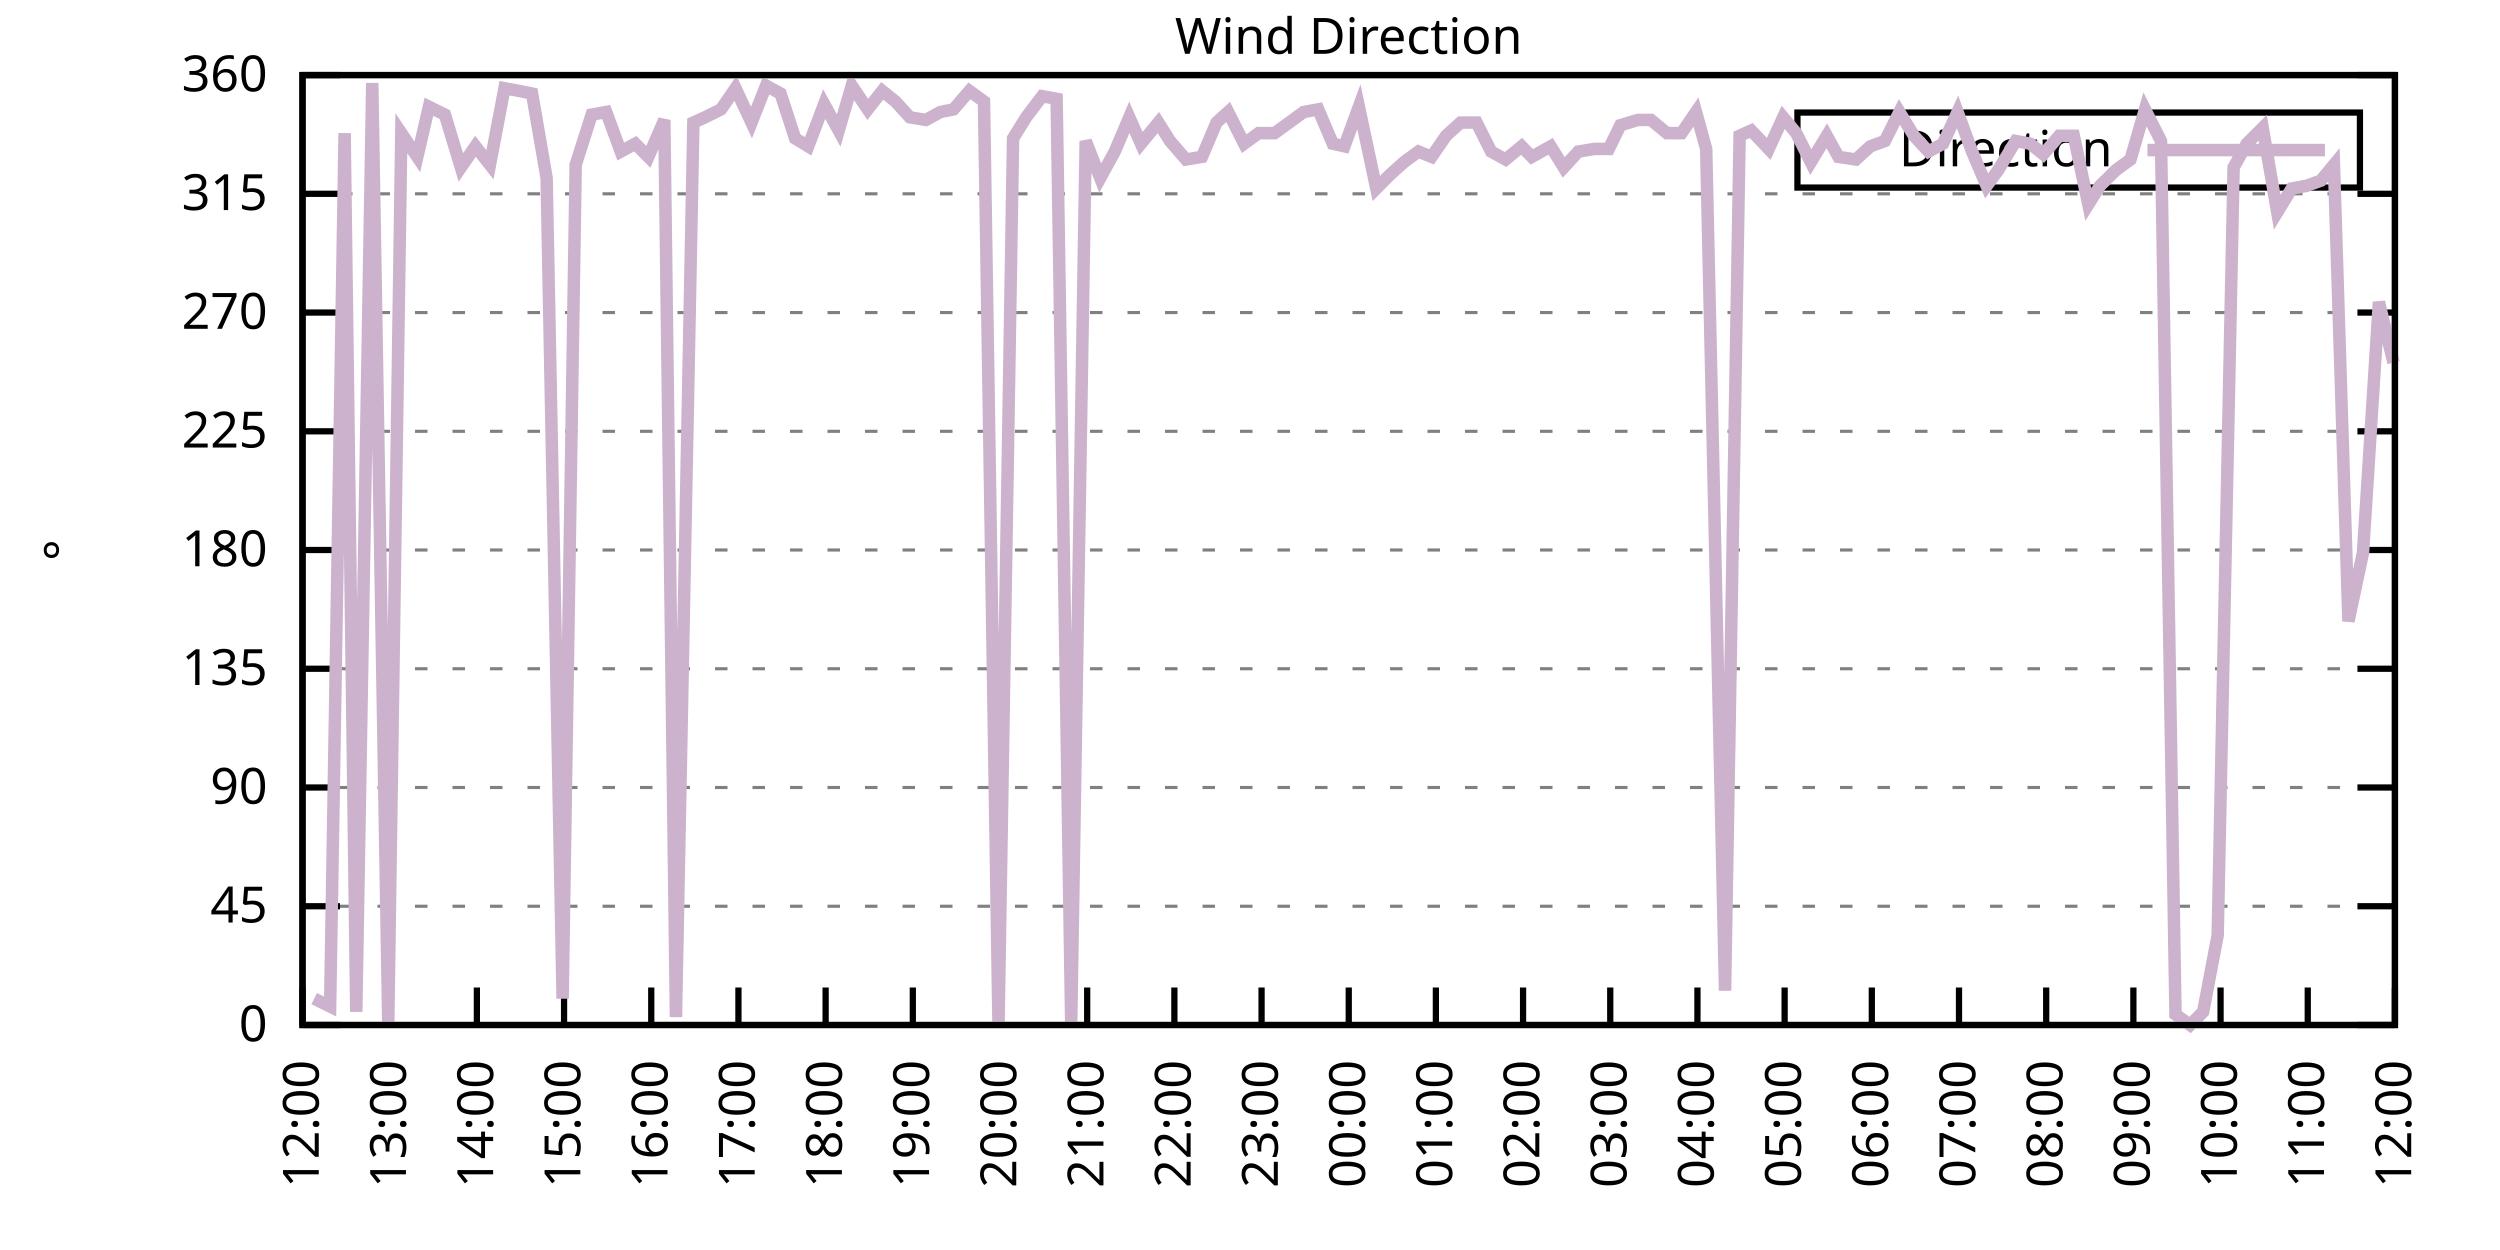
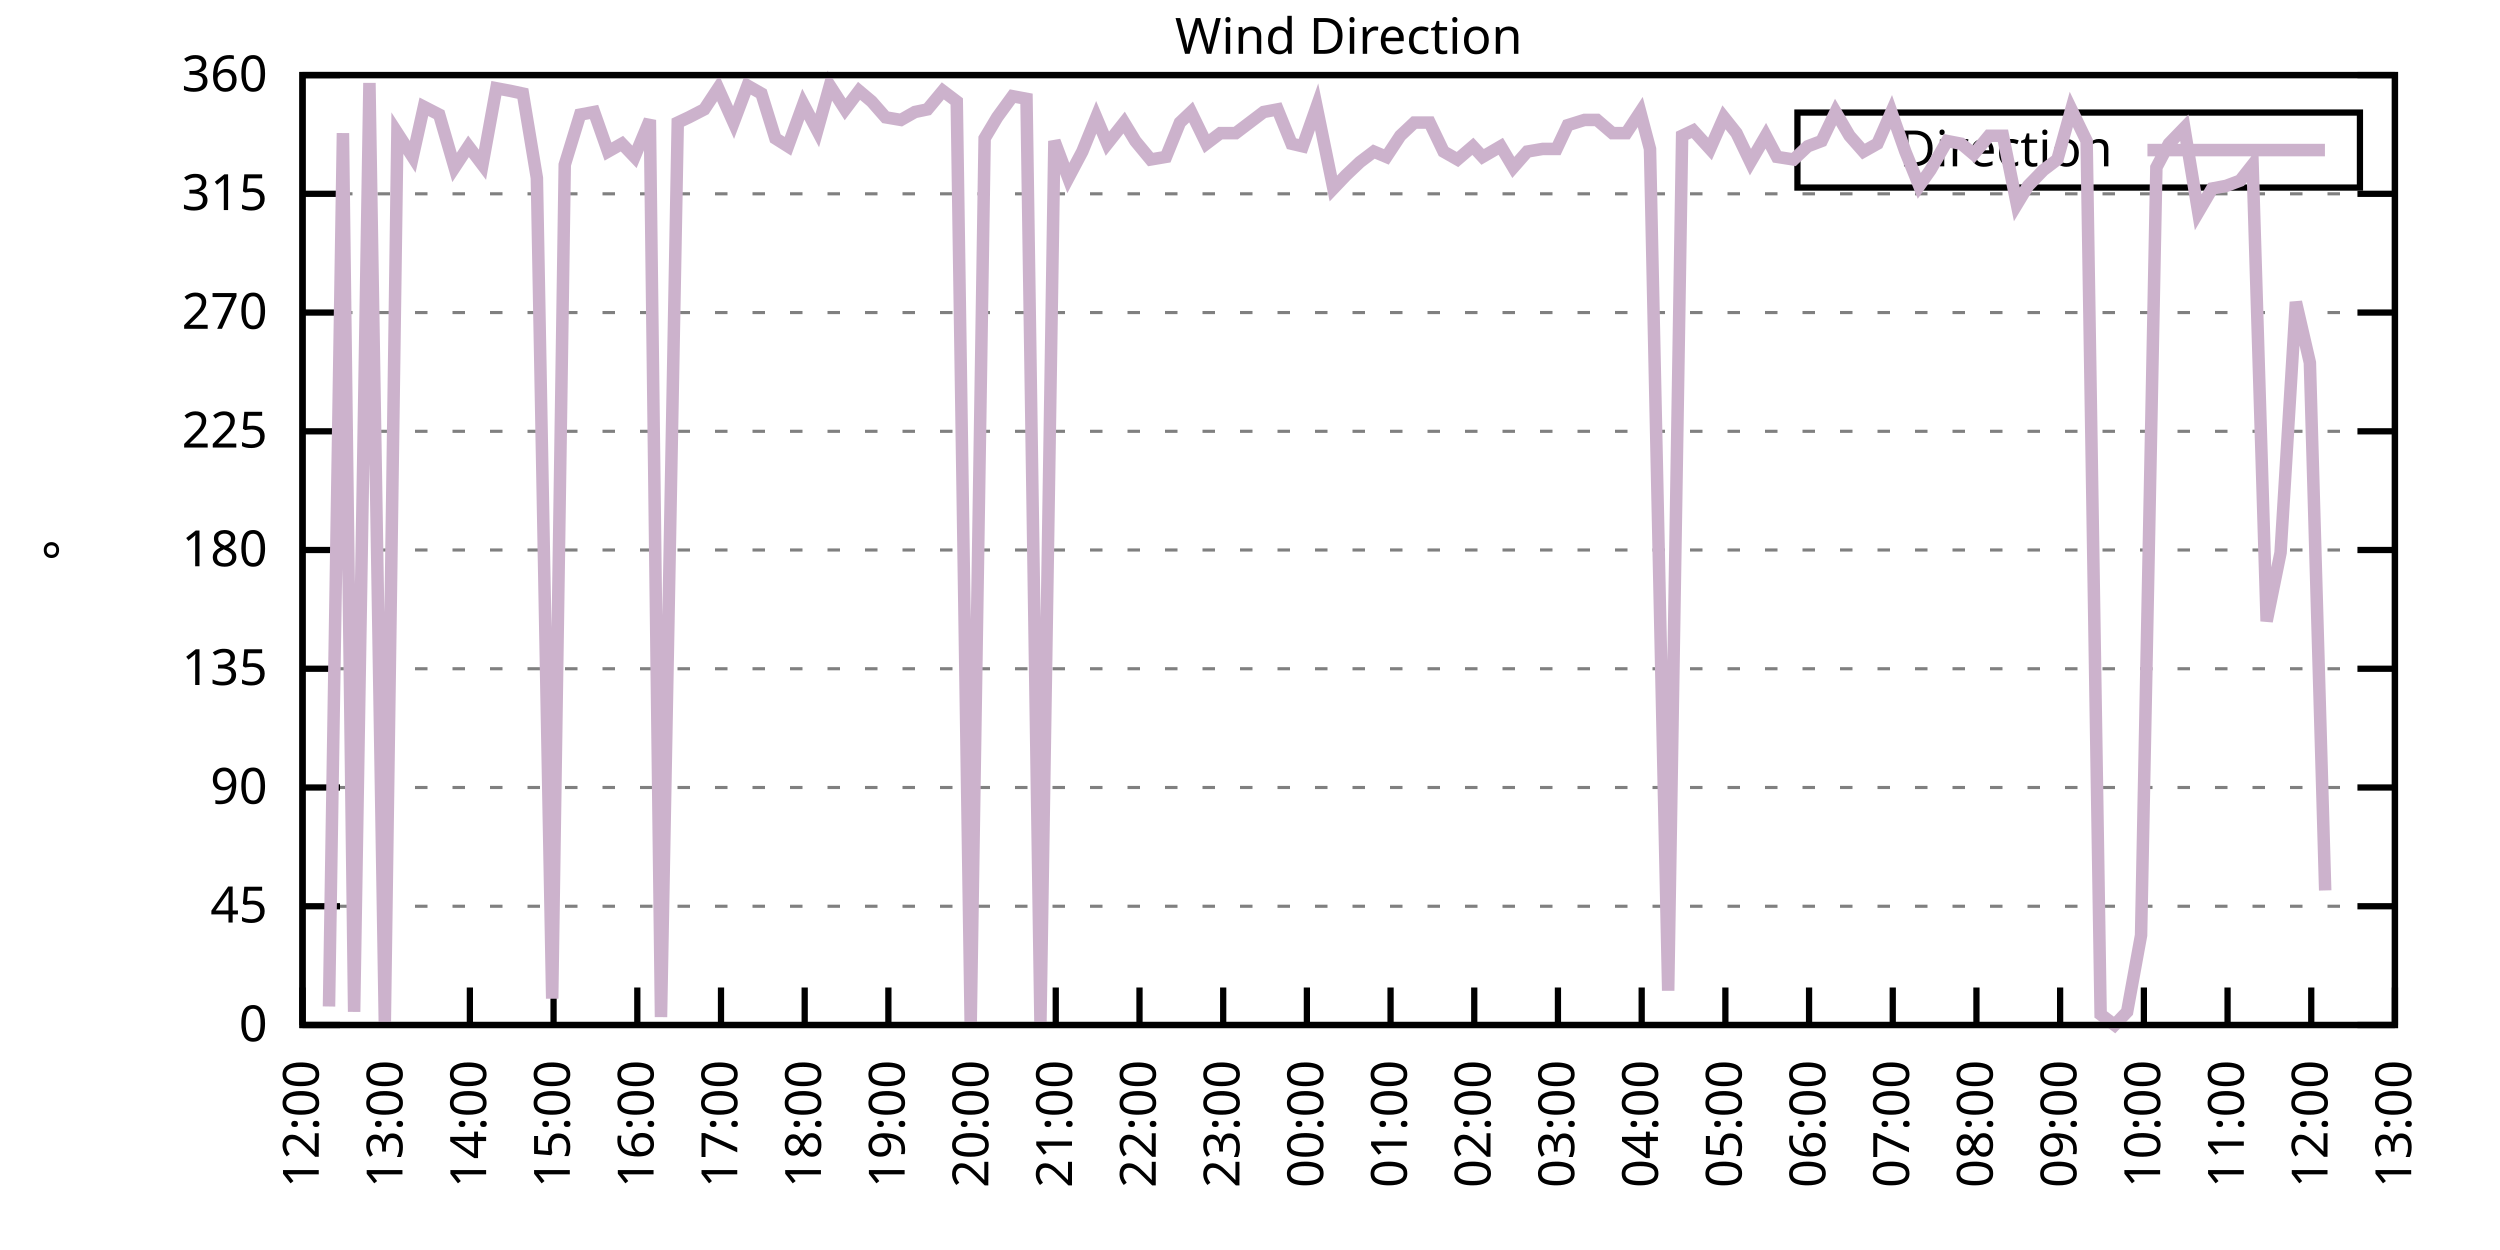
<svg xmlns="http://www.w3.org/2000/svg" xmlns:xlink="http://www.w3.org/1999/xlink" width="400" height="200" viewBox="0 0 400 200">
  <g id="gnuplot_canvas">
    <rect x="0" y="0" width="400" height="200" fill="none" />
    <defs>
      <circle id="gpDot" r="0.5" stroke-width="0.5" stroke="currentColor" />
      <path id="gpPt0" stroke-width="0.333" stroke="currentColor" d="M-1,0 h2 M0,-1 v2" />
      <path id="gpPt1" stroke-width="0.333" stroke="currentColor" d="M-1,-1 L1,1 M1,-1 L-1,1" />
      <path id="gpPt2" stroke-width="0.333" stroke="currentColor" d="M-1,0 L1,0 M0,-1 L0,1 M-1,-1 L1,1 M-1,1 L1,-1" />
      <rect id="gpPt3" stroke-width="0.333" stroke="currentColor" x="-1" y="-1" width="2" height="2" />
      <rect id="gpPt4" stroke-width="0.333" stroke="currentColor" fill="currentColor" x="-1" y="-1" width="2" height="2" />
      <circle id="gpPt5" stroke-width="0.333" stroke="currentColor" cx="0" cy="0" r="1" />
      <use xlink:href="#gpPt5" id="gpPt6" fill="currentColor" stroke="none" />
      <path id="gpPt7" stroke-width="0.333" stroke="currentColor" d="M0,-1.33 L-1.33,0.67 L1.33,0.67 z" />
      <use xlink:href="#gpPt7" id="gpPt8" fill="currentColor" stroke="none" />
      <use xlink:href="#gpPt7" id="gpPt9" stroke="currentColor" transform="rotate(180)" />
      <use xlink:href="#gpPt9" id="gpPt10" fill="currentColor" stroke="none" />
      <use xlink:href="#gpPt3" id="gpPt11" stroke="currentColor" transform="rotate(45)" />
      <use xlink:href="#gpPt11" id="gpPt12" fill="currentColor" stroke="none" />
      <path id="gpPt13" stroke-width="0.333" stroke="currentColor" d="M0,1.330 L1.265,0.411 L0.782,-1.067 L-0.782,-1.076 L-1.265,0.411 z" />
      <use xlink:href="#gpPt13" id="gpPt14" fill="currentColor" stroke="none" />
      <filter id="textbox" filterUnits="objectBoundingBox" x="0" y="0" height="1" width="1">
        <feFlood flood-color="white" flood-opacity="1" result="bgnd" />
        <feComposite in="SourceGraphic" in2="bgnd" operator="atop" />
      </filter>
      <filter id="greybox" filterUnits="objectBoundingBox" x="0" y="0" height="1" width="1">
        <feFlood flood-color="lightgrey" flood-opacity="1" result="grey" />
        <feComposite in="SourceGraphic" in2="grey" operator="atop" />
      </filter>
    </defs>
    <g fill="none" color="white" stroke="currentColor" stroke-width="1.00" stroke-linecap="butt" stroke-linejoin="miter">
</g>
    <g fill="none" color="black" stroke="currentColor" stroke-width="1.00" stroke-linecap="butt" stroke-linejoin="miter">
      <g stroke="none" shape-rendering="crispEdges">
        <polygon fill="rgb(255, 255, 255)" points="48.40,164.00 383.18,164.00 383.18,12.02 48.40,12.02 " />
      </g>
    </g>
    <g fill="none" color="black" stroke="currentColor" stroke-width="1.00" stroke-linecap="butt" stroke-linejoin="miter">
</g>
    <g fill="none" color="black" stroke="black" stroke-width="0.50" stroke-linecap="butt" stroke-linejoin="miter">
</g>
    <g fill="none" color="gray" stroke="currentColor" stroke-width="0.50" stroke-linecap="butt" stroke-linejoin="miter">
      <path stroke="gray" stroke-dasharray="2,4" class="gridline" d="M48.40,164.00 L383.19,164.00  " />
    </g>
    <g fill="none" color="gray" stroke="gray" stroke-width="1.00" stroke-linecap="butt" stroke-linejoin="miter">
</g>
    <g fill="none" color="black" stroke="currentColor" stroke-width="1.00" stroke-linecap="butt" stroke-linejoin="miter">
      <path stroke="black" d="M48.40,164.00 L54.40,164.00 M383.19,164.00 L377.19,164.00  " />
      <g transform="translate(42.80,166.60)" stroke="none" fill="black" font-family="Sans" font-size="8.00" text-anchor="end">
        <text>
          <tspan font-family="Sans"> 0</tspan>
        </text>
      </g>
    </g>
    <g fill="none" color="black" stroke="currentColor" stroke-width="1.00" stroke-linecap="butt" stroke-linejoin="miter">
</g>
    <g fill="none" color="black" stroke="black" stroke-width="0.50" stroke-linecap="butt" stroke-linejoin="miter">
</g>
    <g fill="none" color="gray" stroke="currentColor" stroke-width="0.50" stroke-linecap="butt" stroke-linejoin="miter">
      <path stroke="gray" stroke-dasharray="2,4" class="gridline" d="M48.40,145.00 L383.19,145.00  " />
    </g>
    <g fill="none" color="gray" stroke="gray" stroke-width="1.00" stroke-linecap="butt" stroke-linejoin="miter">
</g>
    <g fill="none" color="black" stroke="currentColor" stroke-width="1.00" stroke-linecap="butt" stroke-linejoin="miter">
      <path stroke="black" d="M48.40,145.00 L54.40,145.00 M383.19,145.00 L377.19,145.00  " />
      <g transform="translate(42.80,147.60)" stroke="none" fill="black" font-family="Sans" font-size="8.00" text-anchor="end">
        <text>
          <tspan font-family="Sans"> 45</tspan>
        </text>
      </g>
    </g>
    <g fill="none" color="black" stroke="currentColor" stroke-width="1.00" stroke-linecap="butt" stroke-linejoin="miter">
</g>
    <g fill="none" color="black" stroke="black" stroke-width="0.50" stroke-linecap="butt" stroke-linejoin="miter">
</g>
    <g fill="none" color="gray" stroke="currentColor" stroke-width="0.50" stroke-linecap="butt" stroke-linejoin="miter">
      <path stroke="gray" stroke-dasharray="2,4" class="gridline" d="M48.40,126.00 L383.19,126.00  " />
    </g>
    <g fill="none" color="gray" stroke="gray" stroke-width="1.00" stroke-linecap="butt" stroke-linejoin="miter">
</g>
    <g fill="none" color="black" stroke="currentColor" stroke-width="1.00" stroke-linecap="butt" stroke-linejoin="miter">
      <path stroke="black" d="M48.40,126.00 L54.40,126.00 M383.19,126.00 L377.19,126.00  " />
      <g transform="translate(42.80,128.60)" stroke="none" fill="black" font-family="Sans" font-size="8.00" text-anchor="end">
        <text>
          <tspan font-family="Sans"> 90</tspan>
        </text>
      </g>
    </g>
    <g fill="none" color="black" stroke="currentColor" stroke-width="1.00" stroke-linecap="butt" stroke-linejoin="miter">
</g>
    <g fill="none" color="black" stroke="black" stroke-width="0.50" stroke-linecap="butt" stroke-linejoin="miter">
</g>
    <g fill="none" color="gray" stroke="currentColor" stroke-width="0.50" stroke-linecap="butt" stroke-linejoin="miter">
      <path stroke="gray" stroke-dasharray="2,4" class="gridline" d="M48.40,107.00 L383.19,107.00  " />
    </g>
    <g fill="none" color="gray" stroke="gray" stroke-width="1.00" stroke-linecap="butt" stroke-linejoin="miter">
</g>
    <g fill="none" color="black" stroke="currentColor" stroke-width="1.00" stroke-linecap="butt" stroke-linejoin="miter">
      <path stroke="black" d="M48.40,107.00 L54.40,107.00 M383.19,107.00 L377.19,107.00  " />
      <g transform="translate(42.80,109.60)" stroke="none" fill="black" font-family="Sans" font-size="8.00" text-anchor="end">
        <text>
          <tspan font-family="Sans"> 135</tspan>
        </text>
      </g>
    </g>
    <g fill="none" color="black" stroke="currentColor" stroke-width="1.00" stroke-linecap="butt" stroke-linejoin="miter">
</g>
    <g fill="none" color="black" stroke="black" stroke-width="0.50" stroke-linecap="butt" stroke-linejoin="miter">
</g>
    <g fill="none" color="gray" stroke="currentColor" stroke-width="0.50" stroke-linecap="butt" stroke-linejoin="miter">
      <path stroke="gray" stroke-dasharray="2,4" class="gridline" d="M48.40,88.00 L383.19,88.00  " />
    </g>
    <g fill="none" color="gray" stroke="gray" stroke-width="1.00" stroke-linecap="butt" stroke-linejoin="miter">
</g>
    <g fill="none" color="black" stroke="currentColor" stroke-width="1.00" stroke-linecap="butt" stroke-linejoin="miter">
      <path stroke="black" d="M48.40,88.00 L54.40,88.00 M383.19,88.00 L377.19,88.00  " />
      <g transform="translate(42.80,90.60)" stroke="none" fill="black" font-family="Sans" font-size="8.00" text-anchor="end">
        <text>
          <tspan font-family="Sans"> 180</tspan>
        </text>
      </g>
    </g>
    <g fill="none" color="black" stroke="currentColor" stroke-width="1.00" stroke-linecap="butt" stroke-linejoin="miter">
</g>
    <g fill="none" color="black" stroke="black" stroke-width="0.50" stroke-linecap="butt" stroke-linejoin="miter">
</g>
    <g fill="none" color="gray" stroke="currentColor" stroke-width="0.50" stroke-linecap="butt" stroke-linejoin="miter">
      <path stroke="gray" stroke-dasharray="2,4" class="gridline" d="M48.40,69.01 L383.19,69.01  " />
    </g>
    <g fill="none" color="gray" stroke="gray" stroke-width="1.00" stroke-linecap="butt" stroke-linejoin="miter">
</g>
    <g fill="none" color="black" stroke="currentColor" stroke-width="1.00" stroke-linecap="butt" stroke-linejoin="miter">
      <path stroke="black" d="M48.40,69.01 L54.40,69.01 M383.19,69.01 L377.19,69.01  " />
      <g transform="translate(42.80,71.61)" stroke="none" fill="black" font-family="Sans" font-size="8.00" text-anchor="end">
        <text>
          <tspan font-family="Sans"> 225</tspan>
        </text>
      </g>
    </g>
    <g fill="none" color="black" stroke="currentColor" stroke-width="1.00" stroke-linecap="butt" stroke-linejoin="miter">
</g>
    <g fill="none" color="black" stroke="black" stroke-width="0.50" stroke-linecap="butt" stroke-linejoin="miter">
</g>
    <g fill="none" color="gray" stroke="currentColor" stroke-width="0.50" stroke-linecap="butt" stroke-linejoin="miter">
      <path stroke="gray" stroke-dasharray="2,4" class="gridline" d="M48.40,50.01 L383.19,50.01  " />
    </g>
    <g fill="none" color="gray" stroke="gray" stroke-width="1.00" stroke-linecap="butt" stroke-linejoin="miter">
</g>
    <g fill="none" color="black" stroke="currentColor" stroke-width="1.00" stroke-linecap="butt" stroke-linejoin="miter">
      <path stroke="black" d="M48.40,50.01 L54.40,50.01 M383.19,50.01 L377.19,50.01  " />
      <g transform="translate(42.80,52.61)" stroke="none" fill="black" font-family="Sans" font-size="8.00" text-anchor="end">
        <text>
          <tspan font-family="Sans"> 270</tspan>
        </text>
      </g>
    </g>
    <g fill="none" color="black" stroke="currentColor" stroke-width="1.00" stroke-linecap="butt" stroke-linejoin="miter">
</g>
    <g fill="none" color="black" stroke="black" stroke-width="0.50" stroke-linecap="butt" stroke-linejoin="miter">
</g>
    <g fill="none" color="gray" stroke="currentColor" stroke-width="0.50" stroke-linecap="butt" stroke-linejoin="miter">
      <path stroke="gray" stroke-dasharray="2,4" class="gridline" d="M48.40,31.01 L383.19,31.01  " />
    </g>
    <g fill="none" color="gray" stroke="gray" stroke-width="1.00" stroke-linecap="butt" stroke-linejoin="miter">
</g>
    <g fill="none" color="black" stroke="currentColor" stroke-width="1.00" stroke-linecap="butt" stroke-linejoin="miter">
      <path stroke="black" d="M48.40,31.01 L54.40,31.01 M383.19,31.01 L377.19,31.01  " />
      <g transform="translate(42.80,33.61)" stroke="none" fill="black" font-family="Sans" font-size="8.00" text-anchor="end">
        <text>
          <tspan font-family="Sans"> 315</tspan>
        </text>
      </g>
    </g>
    <g fill="none" color="black" stroke="currentColor" stroke-width="1.00" stroke-linecap="butt" stroke-linejoin="miter">
</g>
    <g fill="none" color="black" stroke="black" stroke-width="0.50" stroke-linecap="butt" stroke-linejoin="miter">
</g>
    <g fill="none" color="gray" stroke="currentColor" stroke-width="0.50" stroke-linecap="butt" stroke-linejoin="miter">
      <path stroke="gray" stroke-dasharray="2,4" class="gridline" d="M48.40,12.01 L383.19,12.01  " />
    </g>
    <g fill="none" color="gray" stroke="gray" stroke-width="1.00" stroke-linecap="butt" stroke-linejoin="miter">
</g>
    <g fill="none" color="black" stroke="currentColor" stroke-width="1.00" stroke-linecap="butt" stroke-linejoin="miter">
      <path stroke="black" d="M48.40,12.01 L54.40,12.01 M383.19,12.01 L377.19,12.01  " />
      <g transform="translate(42.80,14.61)" stroke="none" fill="black" font-family="Sans" font-size="8.00" text-anchor="end">
        <text>
          <tspan font-family="Sans"> 360</tspan>
        </text>
      </g>
    </g>
    <g fill="none" color="black" stroke="currentColor" stroke-width="1.00" stroke-linecap="butt" stroke-linejoin="miter">
      <path stroke="black" d="M48.40,164.00 L48.40,158.00  " />
      <g transform="translate(51.00,169.60) rotate(270.00)" stroke="none" fill="black" font-family="Sans" font-size="8.00" text-anchor="end">
        <text>
          <tspan font-family="Sans">12:00</tspan>
        </text>
      </g>
    </g>
    <g fill="none" color="black" stroke="currentColor" stroke-width="1.00" stroke-linecap="butt" stroke-linejoin="miter">
-       <path stroke="black" d="M62.35,164.00 L62.35,158.00  " />
-       <g transform="translate(64.95,169.60) rotate(270.00)" stroke="none" fill="black" font-family="Sans" font-size="8.00" text-anchor="end">
+       <path stroke="black" d="M61.79,164.00 L61.79,158.00  " />
+       <g transform="translate(64.39,169.60) rotate(270.00)" stroke="none" fill="black" font-family="Sans" font-size="8.00" text-anchor="end">
        <text>
          <tspan font-family="Sans">13:00</tspan>
        </text>
      </g>
    </g>
    <g fill="none" color="black" stroke="currentColor" stroke-width="1.00" stroke-linecap="butt" stroke-linejoin="miter">
-       <path stroke="black" d="M76.30,164.00 L76.30,158.00  " />
-       <g transform="translate(78.90,169.60) rotate(270.00)" stroke="none" fill="black" font-family="Sans" font-size="8.00" text-anchor="end">
+       <path stroke="black" d="M75.18,164.00 L75.18,158.00  " />
+       <g transform="translate(77.78,169.60) rotate(270.00)" stroke="none" fill="black" font-family="Sans" font-size="8.00" text-anchor="end">
        <text>
          <tspan font-family="Sans">14:00</tspan>
        </text>
      </g>
    </g>
    <g fill="none" color="black" stroke="currentColor" stroke-width="1.00" stroke-linecap="butt" stroke-linejoin="miter">
-       <path stroke="black" d="M90.25,164.00 L90.25,158.00  " />
-       <g transform="translate(92.85,169.60) rotate(270.00)" stroke="none" fill="black" font-family="Sans" font-size="8.00" text-anchor="end">
+       <path stroke="black" d="M88.57,164.00 L88.57,158.00  " />
+       <g transform="translate(91.17,169.60) rotate(270.00)" stroke="none" fill="black" font-family="Sans" font-size="8.00" text-anchor="end">
        <text>
          <tspan font-family="Sans">15:00</tspan>
        </text>
      </g>
    </g>
    <g fill="none" color="black" stroke="currentColor" stroke-width="1.00" stroke-linecap="butt" stroke-linejoin="miter">
-       <path stroke="black" d="M104.20,164.00 L104.20,158.00  " />
-       <g transform="translate(106.80,169.60) rotate(270.00)" stroke="none" fill="black" font-family="Sans" font-size="8.00" text-anchor="end">
+       <path stroke="black" d="M101.97,164.00 L101.97,158.00  " />
+       <g transform="translate(104.57,169.60) rotate(270.00)" stroke="none" fill="black" font-family="Sans" font-size="8.00" text-anchor="end">
        <text>
          <tspan font-family="Sans">16:00</tspan>
        </text>
      </g>
    </g>
    <g fill="none" color="black" stroke="currentColor" stroke-width="1.00" stroke-linecap="butt" stroke-linejoin="miter">
-       <path stroke="black" d="M118.15,164.00 L118.15,158.00  " />
-       <g transform="translate(120.75,169.60) rotate(270.00)" stroke="none" fill="black" font-family="Sans" font-size="8.00" text-anchor="end">
+       <path stroke="black" d="M115.36,164.00 L115.36,158.00  " />
+       <g transform="translate(117.96,169.60) rotate(270.00)" stroke="none" fill="black" font-family="Sans" font-size="8.00" text-anchor="end">
        <text>
          <tspan font-family="Sans">17:00</tspan>
        </text>
      </g>
    </g>
    <g fill="none" color="black" stroke="currentColor" stroke-width="1.00" stroke-linecap="butt" stroke-linejoin="miter">
-       <path stroke="black" d="M132.10,164.00 L132.10,158.00  " />
-       <g transform="translate(134.70,169.60) rotate(270.00)" stroke="none" fill="black" font-family="Sans" font-size="8.00" text-anchor="end">
+       <path stroke="black" d="M128.75,164.00 L128.75,158.00  " />
+       <g transform="translate(131.35,169.60) rotate(270.00)" stroke="none" fill="black" font-family="Sans" font-size="8.00" text-anchor="end">
        <text>
          <tspan font-family="Sans">18:00</tspan>
        </text>
      </g>
    </g>
    <g fill="none" color="black" stroke="currentColor" stroke-width="1.00" stroke-linecap="butt" stroke-linejoin="miter">
-       <path stroke="black" d="M146.05,164.00 L146.05,158.00  " />
-       <g transform="translate(148.65,169.60) rotate(270.00)" stroke="none" fill="black" font-family="Sans" font-size="8.00" text-anchor="end">
+       <path stroke="black" d="M142.14,164.00 L142.14,158.00  " />
+       <g transform="translate(144.74,169.60) rotate(270.00)" stroke="none" fill="black" font-family="Sans" font-size="8.00" text-anchor="end">
        <text>
          <tspan font-family="Sans">19:00</tspan>
        </text>
      </g>
    </g>
    <g fill="none" color="black" stroke="currentColor" stroke-width="1.00" stroke-linecap="butt" stroke-linejoin="miter">
-       <path stroke="black" d="M160.00,164.00 L160.00,158.00  " />
-       <g transform="translate(162.60,169.60) rotate(270.00)" stroke="none" fill="black" font-family="Sans" font-size="8.00" text-anchor="end">
+       <path stroke="black" d="M155.53,164.00 L155.53,158.00  " />
+       <g transform="translate(158.13,169.60) rotate(270.00)" stroke="none" fill="black" font-family="Sans" font-size="8.00" text-anchor="end">
        <text>
          <tspan font-family="Sans">20:00</tspan>
        </text>
      </g>
    </g>
    <g fill="none" color="black" stroke="currentColor" stroke-width="1.00" stroke-linecap="butt" stroke-linejoin="miter">
-       <path stroke="black" d="M173.95,164.00 L173.95,158.00  " />
-       <g transform="translate(176.55,169.60) rotate(270.00)" stroke="none" fill="black" font-family="Sans" font-size="8.00" text-anchor="end">
+       <path stroke="black" d="M168.92,164.00 L168.92,158.00  " />
+       <g transform="translate(171.52,169.60) rotate(270.00)" stroke="none" fill="black" font-family="Sans" font-size="8.00" text-anchor="end">
        <text>
          <tspan font-family="Sans">21:00</tspan>
        </text>
      </g>
    </g>
    <g fill="none" color="black" stroke="currentColor" stroke-width="1.00" stroke-linecap="butt" stroke-linejoin="miter">
-       <path stroke="black" d="M187.90,164.00 L187.90,158.00  " />
-       <g transform="translate(190.50,169.60) rotate(270.00)" stroke="none" fill="black" font-family="Sans" font-size="8.00" text-anchor="end">
+       <path stroke="black" d="M182.32,164.00 L182.32,158.00  " />
+       <g transform="translate(184.92,169.60) rotate(270.00)" stroke="none" fill="black" font-family="Sans" font-size="8.00" text-anchor="end">
        <text>
          <tspan font-family="Sans">22:00</tspan>
        </text>
      </g>
    </g>
    <g fill="none" color="black" stroke="currentColor" stroke-width="1.00" stroke-linecap="butt" stroke-linejoin="miter">
-       <path stroke="black" d="M201.85,164.00 L201.85,158.00  " />
-       <g transform="translate(204.45,169.60) rotate(270.00)" stroke="none" fill="black" font-family="Sans" font-size="8.00" text-anchor="end">
+       <path stroke="black" d="M195.71,164.00 L195.71,158.00  " />
+       <g transform="translate(198.31,169.60) rotate(270.00)" stroke="none" fill="black" font-family="Sans" font-size="8.00" text-anchor="end">
        <text>
          <tspan font-family="Sans">23:00</tspan>
        </text>
      </g>
    </g>
    <g fill="none" color="black" stroke="currentColor" stroke-width="1.00" stroke-linecap="butt" stroke-linejoin="miter">
-       <path stroke="black" d="M215.80,164.00 L215.80,158.00  " />
-       <g transform="translate(218.40,169.60) rotate(270.00)" stroke="none" fill="black" font-family="Sans" font-size="8.00" text-anchor="end">
+       <path stroke="black" d="M209.10,164.00 L209.10,158.00  " />
+       <g transform="translate(211.70,169.60) rotate(270.00)" stroke="none" fill="black" font-family="Sans" font-size="8.00" text-anchor="end">
        <text>
          <tspan font-family="Sans">00:00</tspan>
        </text>
      </g>
    </g>
    <g fill="none" color="black" stroke="currentColor" stroke-width="1.00" stroke-linecap="butt" stroke-linejoin="miter">
-       <path stroke="black" d="M229.74,164.00 L229.74,158.00  " />
-       <g transform="translate(232.34,169.60) rotate(270.00)" stroke="none" fill="black" font-family="Sans" font-size="8.00" text-anchor="end">
+       <path stroke="black" d="M222.49,164.00 L222.49,158.00  " />
+       <g transform="translate(225.09,169.60) rotate(270.00)" stroke="none" fill="black" font-family="Sans" font-size="8.00" text-anchor="end">
        <text>
          <tspan font-family="Sans">01:00</tspan>
        </text>
      </g>
    </g>
    <g fill="none" color="black" stroke="currentColor" stroke-width="1.00" stroke-linecap="butt" stroke-linejoin="miter">
-       <path stroke="black" d="M243.69,164.00 L243.69,158.00  " />
-       <g transform="translate(246.29,169.60) rotate(270.00)" stroke="none" fill="black" font-family="Sans" font-size="8.00" text-anchor="end">
+       <path stroke="black" d="M235.88,164.00 L235.88,158.00  " />
+       <g transform="translate(238.48,169.60) rotate(270.00)" stroke="none" fill="black" font-family="Sans" font-size="8.00" text-anchor="end">
        <text>
          <tspan font-family="Sans">02:00</tspan>
        </text>
      </g>
    </g>
    <g fill="none" color="black" stroke="currentColor" stroke-width="1.00" stroke-linecap="butt" stroke-linejoin="miter">
-       <path stroke="black" d="M257.64,164.00 L257.64,158.00  " />
-       <g transform="translate(260.24,169.60) rotate(270.00)" stroke="none" fill="black" font-family="Sans" font-size="8.00" text-anchor="end">
+       <path stroke="black" d="M249.27,164.00 L249.27,158.00  " />
+       <g transform="translate(251.87,169.60) rotate(270.00)" stroke="none" fill="black" font-family="Sans" font-size="8.00" text-anchor="end">
        <text>
          <tspan font-family="Sans">03:00</tspan>
        </text>
      </g>
    </g>
    <g fill="none" color="black" stroke="currentColor" stroke-width="1.00" stroke-linecap="butt" stroke-linejoin="miter">
-       <path stroke="black" d="M271.59,164.00 L271.59,158.00  " />
-       <g transform="translate(274.19,169.60) rotate(270.00)" stroke="none" fill="black" font-family="Sans" font-size="8.00" text-anchor="end">
+       <path stroke="black" d="M262.67,164.00 L262.67,158.00  " />
+       <g transform="translate(265.27,169.60) rotate(270.00)" stroke="none" fill="black" font-family="Sans" font-size="8.00" text-anchor="end">
        <text>
          <tspan font-family="Sans">04:00</tspan>
        </text>
      </g>
    </g>
    <g fill="none" color="black" stroke="currentColor" stroke-width="1.00" stroke-linecap="butt" stroke-linejoin="miter">
-       <path stroke="black" d="M285.54,164.00 L285.54,158.00  " />
-       <g transform="translate(288.14,169.60) rotate(270.00)" stroke="none" fill="black" font-family="Sans" font-size="8.00" text-anchor="end">
+       <path stroke="black" d="M276.06,164.00 L276.06,158.00  " />
+       <g transform="translate(278.66,169.60) rotate(270.00)" stroke="none" fill="black" font-family="Sans" font-size="8.00" text-anchor="end">
        <text>
          <tspan font-family="Sans">05:00</tspan>
        </text>
      </g>
    </g>
    <g fill="none" color="black" stroke="currentColor" stroke-width="1.00" stroke-linecap="butt" stroke-linejoin="miter">
-       <path stroke="black" d="M299.49,164.00 L299.49,158.00  " />
-       <g transform="translate(302.09,169.60) rotate(270.00)" stroke="none" fill="black" font-family="Sans" font-size="8.00" text-anchor="end">
+       <path stroke="black" d="M289.45,164.00 L289.45,158.00  " />
+       <g transform="translate(292.05,169.60) rotate(270.00)" stroke="none" fill="black" font-family="Sans" font-size="8.00" text-anchor="end">
        <text>
          <tspan font-family="Sans">06:00</tspan>
        </text>
      </g>
    </g>
    <g fill="none" color="black" stroke="currentColor" stroke-width="1.00" stroke-linecap="butt" stroke-linejoin="miter">
-       <path stroke="black" d="M313.44,164.00 L313.44,158.00  " />
-       <g transform="translate(316.04,169.60) rotate(270.00)" stroke="none" fill="black" font-family="Sans" font-size="8.00" text-anchor="end">
+       <path stroke="black" d="M302.84,164.00 L302.84,158.00  " />
+       <g transform="translate(305.44,169.60) rotate(270.00)" stroke="none" fill="black" font-family="Sans" font-size="8.00" text-anchor="end">
        <text>
          <tspan font-family="Sans">07:00</tspan>
        </text>
      </g>
    </g>
    <g fill="none" color="black" stroke="currentColor" stroke-width="1.00" stroke-linecap="butt" stroke-linejoin="miter">
-       <path stroke="black" d="M327.39,164.00 L327.39,158.00  " />
-       <g transform="translate(329.99,169.60) rotate(270.00)" stroke="none" fill="black" font-family="Sans" font-size="8.00" text-anchor="end">
+       <path stroke="black" d="M316.23,164.00 L316.23,158.00  " />
+       <g transform="translate(318.83,169.60) rotate(270.00)" stroke="none" fill="black" font-family="Sans" font-size="8.00" text-anchor="end">
        <text>
          <tspan font-family="Sans">08:00</tspan>
        </text>
      </g>
    </g>
    <g fill="none" color="black" stroke="currentColor" stroke-width="1.00" stroke-linecap="butt" stroke-linejoin="miter">
-       <path stroke="black" d="M341.34,164.00 L341.34,158.00  " />
-       <g transform="translate(343.94,169.60) rotate(270.00)" stroke="none" fill="black" font-family="Sans" font-size="8.00" text-anchor="end">
+       <path stroke="black" d="M329.62,164.00 L329.62,158.00  " />
+       <g transform="translate(332.22,169.60) rotate(270.00)" stroke="none" fill="black" font-family="Sans" font-size="8.00" text-anchor="end">
        <text>
          <tspan font-family="Sans">09:00</tspan>
        </text>
      </g>
    </g>
    <g fill="none" color="black" stroke="currentColor" stroke-width="1.00" stroke-linecap="butt" stroke-linejoin="miter">
-       <path stroke="black" d="M355.29,164.00 L355.29,158.00  " />
-       <g transform="translate(357.89,169.60) rotate(270.00)" stroke="none" fill="black" font-family="Sans" font-size="8.00" text-anchor="end">
+       <path stroke="black" d="M343.02,164.00 L343.02,158.00  " />
+       <g transform="translate(345.62,169.60) rotate(270.00)" stroke="none" fill="black" font-family="Sans" font-size="8.00" text-anchor="end">
        <text>
          <tspan font-family="Sans">10:00</tspan>
        </text>
      </g>
    </g>
    <g fill="none" color="black" stroke="currentColor" stroke-width="1.00" stroke-linecap="butt" stroke-linejoin="miter">
-       <path stroke="black" d="M369.24,164.00 L369.24,158.00  " />
-       <g transform="translate(371.84,169.60) rotate(270.00)" stroke="none" fill="black" font-family="Sans" font-size="8.00" text-anchor="end">
+       <path stroke="black" d="M356.41,164.00 L356.41,158.00  " />
+       <g transform="translate(359.01,169.60) rotate(270.00)" stroke="none" fill="black" font-family="Sans" font-size="8.00" text-anchor="end">
        <text>
          <tspan font-family="Sans">11:00</tspan>
+         </text>
+       </g>
+     </g>
+     <g fill="none" color="black" stroke="currentColor" stroke-width="1.00" stroke-linecap="butt" stroke-linejoin="miter">
+       <path stroke="black" d="M369.80,164.00 L369.80,158.00  " />
+       <g transform="translate(372.40,169.60) rotate(270.00)" stroke="none" fill="black" font-family="Sans" font-size="8.00" text-anchor="end">
+         <text>
+           <tspan font-family="Sans">12:00</tspan>
        </text>
      </g>
    </g>
    <g fill="none" color="black" stroke="currentColor" stroke-width="1.00" stroke-linecap="butt" stroke-linejoin="miter">
      <path stroke="black" d="M383.19,164.00 L383.19,158.00  " />
      <g transform="translate(385.79,169.60) rotate(270.00)" stroke="none" fill="black" font-family="Sans" font-size="8.00" text-anchor="end">
        <text>
-           <tspan font-family="Sans">12:00</tspan>
+           <tspan font-family="Sans">13:00</tspan>
        </text>
      </g>
    </g>
    <g fill="none" color="black" stroke="currentColor" stroke-width="1.00" stroke-linecap="butt" stroke-linejoin="miter">
</g>
    <g fill="none" color="black" stroke="currentColor" stroke-width="1.00" stroke-linecap="butt" stroke-linejoin="miter">
      <path stroke="black" d="M48.40,12.01 L48.40,164.00 L383.19,164.00 L383.19,12.01 L48.40,12.01 Z  " />
    </g>
    <g fill="none" color="black" stroke="currentColor" stroke-width="1.00" stroke-linecap="butt" stroke-linejoin="miter">
</g>
    <g fill="none" color="black" stroke="currentColor" stroke-width="1.00" stroke-linecap="butt" stroke-linejoin="miter">
      <path stroke="black" d="M287.59,30.01 L287.59,18.01 L377.59,18.01 L377.59,30.01 L287.59,30.01 Z  " />
    </g>
    <g id="Wind_direction_plot_1">
      <g fill="none" color="white" stroke="black" stroke-width="2.00" stroke-linecap="butt" stroke-linejoin="miter">
</g>
      <g fill="none" color="black" stroke="currentColor" stroke-width="2.00" stroke-linecap="butt" stroke-linejoin="miter">
        <g transform="translate(337.99,26.61)" stroke="none" fill="black" font-family="Sans" font-size="8.00" text-anchor="end">
          <text>
            <tspan font-family="Sans">Direction</tspan>
          </text>
        </g>
      </g>
      <g fill="none" color="black" stroke="currentColor" stroke-width="2.00" stroke-linecap="butt" stroke-linejoin="miter">
-         <path stroke="rgb(204, 178, 204)" d="M343.59,24.01 L371.99,24.01 M50.26,159.78 L52.82,161.04 L55.14,21.30 L57.00,161.89 L59.56,13.28 L62.12,163.58   L64.21,21.30 L66.77,25.10 L68.63,17.08 L71.18,18.34 L73.74,26.79 L76.07,23.41 L78.39,26.36 L80.72,14.12   L83.04,14.54 L85.13,14.97 L87.46,28.48 L90.02,159.78 L92.11,26.36 L94.67,18.34 L96.99,17.92 L99.32,24.25   L101.64,22.99 L103.73,25.10 L106.29,19.19 L108.15,162.73 L110.94,19.61 L112.80,18.77 L115.36,17.50 L117.68,14.12   L120.24,19.61 L122.57,13.70 L124.89,14.97 L127.22,22.14 L129.31,23.41 L131.87,16.65 L134.19,20.88 L136.28,13.70   L138.84,17.50 L141.16,14.54 L143.26,16.23 L145.58,18.77 L148.14,19.19 L150.46,17.92 L152.56,17.50 L155.11,14.54   L157.44,16.23 L159.76,164.00 L162.09,22.14 L164.18,18.77 L166.74,15.39 L169.06,15.81 L171.39,163.58 L173.71,22.56   L176.04,28.48 L178.36,24.25 L180.69,18.77 L182.55,22.99 L185.34,19.61 L187.20,22.56 L189.76,25.52 L192.31,25.10   L194.64,19.61 L196.50,17.92 L199.06,22.99 L201.38,21.30 L203.94,21.30 L208.59,17.92 L210.91,17.50 L213.24,22.99   L215.10,23.41 L217.42,17.08 L220.21,30.16 L222.30,28.05 L224.63,25.94 L226.95,24.25 L229.05,25.10 L231.37,21.72   L233.70,19.61 L236.25,19.61 L238.58,24.25 L240.90,25.52 L243.46,23.41 L245.09,25.10 L248.11,23.41 L250.20,26.79   L252.53,24.25 L255.09,23.83 L257.41,23.83 L259.27,20.03 L262.06,19.19 L264.15,19.19 L266.71,21.30 L269.04,21.30   L271.36,17.92 L272.99,23.83 L276.01,158.51 L278.34,21.72 L280.20,20.88 L282.99,23.83 L285.31,18.77 L287.40,21.30   L289.73,25.94 L292.29,21.72 L294.15,25.10 L296.94,25.52 L299.26,23.41 L301.58,22.56 L303.91,17.92 L306.23,21.72   L308.56,24.25 L310.88,22.99 L313.21,17.92 L315.53,24.25 L317.86,29.74 L319.72,27.21 L322.51,22.56 L324.83,22.99   L326.93,24.68 L329.48,21.72 L331.81,21.72 L334.13,32.70 L335.99,29.74 L338.55,27.21 L340.88,25.52 L343.20,17.50   L345.76,22.56 L348.08,162.31 L350.41,164.00 L352.50,161.89 L354.83,149.65 L357.38,26.79 L359.48,22.99 L362.03,20.45   L364.36,33.96 L366.68,30.16 L369.01,29.74 L371.33,28.90 L373.43,26.36 L375.75,99.40 L378.08,88.43 L380.63,48.32   L382.96,58.03  " />
+         <path stroke="rgb(204, 178, 204)" d="M343.59,24.01 L371.99,24.01 M52.64,161.04 L54.87,21.30 L56.66,161.89 L59.11,13.28 L61.57,163.58 L63.58,21.30   L66.03,25.10 L67.82,17.08 L70.27,18.34 L72.73,26.79 L74.96,23.41 L77.19,26.36 L79.42,14.12 L81.66,14.54   L83.66,14.97 L85.90,28.48 L88.35,159.78 L90.36,26.36 L92.82,18.34 L95.05,17.92 L97.28,24.25 L99.51,22.99   L101.52,25.10 L103.98,19.19 L105.76,162.73 L108.44,19.61 L110.22,18.77 L112.68,17.50 L114.91,14.12 L117.37,19.61   L119.60,13.70 L121.83,14.97 L124.06,22.14 L126.07,23.41 L128.53,16.65 L130.76,20.88 L132.77,13.70 L135.22,17.50   L137.45,14.54 L139.46,16.23 L141.69,18.77 L144.15,19.19 L146.38,17.92 L148.39,17.50 L150.85,14.54 L153.08,16.23   L155.31,164.00 L157.54,22.14 L159.55,18.77 L162.01,15.39 L164.24,15.81 L166.47,163.58 L168.70,22.56 L170.93,28.48   L173.17,24.25 L175.40,18.77 L177.18,22.99 L179.86,19.61 L181.65,22.56 L184.10,25.52 L186.56,25.10 L188.79,19.61   L190.57,17.92 L193.03,22.99 L195.26,21.30 L197.72,21.30 L202.18,17.92 L204.41,17.50 L206.64,22.99 L208.43,23.41   L210.66,17.08 L213.34,30.16 L215.35,28.05 L217.58,25.94 L219.81,24.25 L221.82,25.10 L224.05,21.72 L226.29,19.61   L228.74,19.61 L230.97,24.25 L233.20,25.52 L235.66,23.41 L237.22,25.10 L240.12,23.41 L242.13,26.79 L244.36,24.25   L246.82,23.83 L249.05,23.83 L250.84,20.03 L253.51,19.19 L255.52,19.19 L257.98,21.30 L260.21,21.30 L262.44,17.92   L264.00,23.83 L266.91,158.51 L269.14,21.72 L270.92,20.88 L273.60,23.83 L275.83,18.77 L277.84,21.30 L280.07,25.94   L282.53,21.72 L284.32,25.10 L286.99,25.52 L289.23,23.41 L291.46,22.56 L293.69,17.92 L295.92,21.72 L298.15,24.25   L300.39,22.99 L302.62,17.92 L304.85,24.25 L307.08,29.74 L308.87,27.21 L311.54,22.56 L313.78,22.99 L315.79,24.68   L318.24,21.72 L320.47,21.72 L322.70,32.70 L324.49,29.74 L326.95,27.21 L329.18,25.52 L331.41,17.50 L333.86,22.56   L336.10,162.31 L338.33,164.00 L340.34,161.89 L342.57,149.65 L345.02,26.79 L347.03,22.99 L349.49,20.45 L351.72,33.96   L353.95,30.16 L356.18,29.74 L358.42,28.90 L360.42,26.36 L362.66,99.40 L364.89,88.43 L367.34,48.32 L369.58,58.03   L372.03,142.47  " />
      </g>
    </g>
    <g fill="none" color="black" stroke="currentColor" stroke-width="2.00" stroke-linecap="butt" stroke-linejoin="miter">
</g>
    <g fill="none" color="black" stroke="black" stroke-width="1.00" stroke-linecap="butt" stroke-linejoin="miter">
</g>
    <g fill="none" color="black" stroke="currentColor" stroke-width="1.00" stroke-linecap="butt" stroke-linejoin="miter">
      <path stroke="black" d="M48.40,12.01 L48.40,164.00 L383.19,164.00 L383.19,12.01 L48.40,12.01 Z  " />
      <g transform="translate(12.80,88.01) rotate(270.00)" stroke="none" fill="black" font-family="Sans" font-size="8.00" text-anchor="middle">
        <text>
          <tspan font-family="Sans">°</tspan>
        </text>
      </g>
    </g>
    <g fill="none" color="black" stroke="currentColor" stroke-width="1.00" stroke-linecap="butt" stroke-linejoin="miter">
</g>
    <g fill="none" color="black" stroke="currentColor" stroke-width="1.00" stroke-linecap="butt" stroke-linejoin="miter">
      <g transform="translate(215.79,8.61)" stroke="none" fill="black" font-family="Sans" font-size="8.00" text-anchor="middle">
        <text>
          <tspan font-family="Sans">Wind Direction</tspan>
        </text>
      </g>
    </g>
    <g fill="none" color="black" stroke="currentColor" stroke-width="1.00" stroke-linecap="butt" stroke-linejoin="miter">
</g>
  </g>
</svg>
